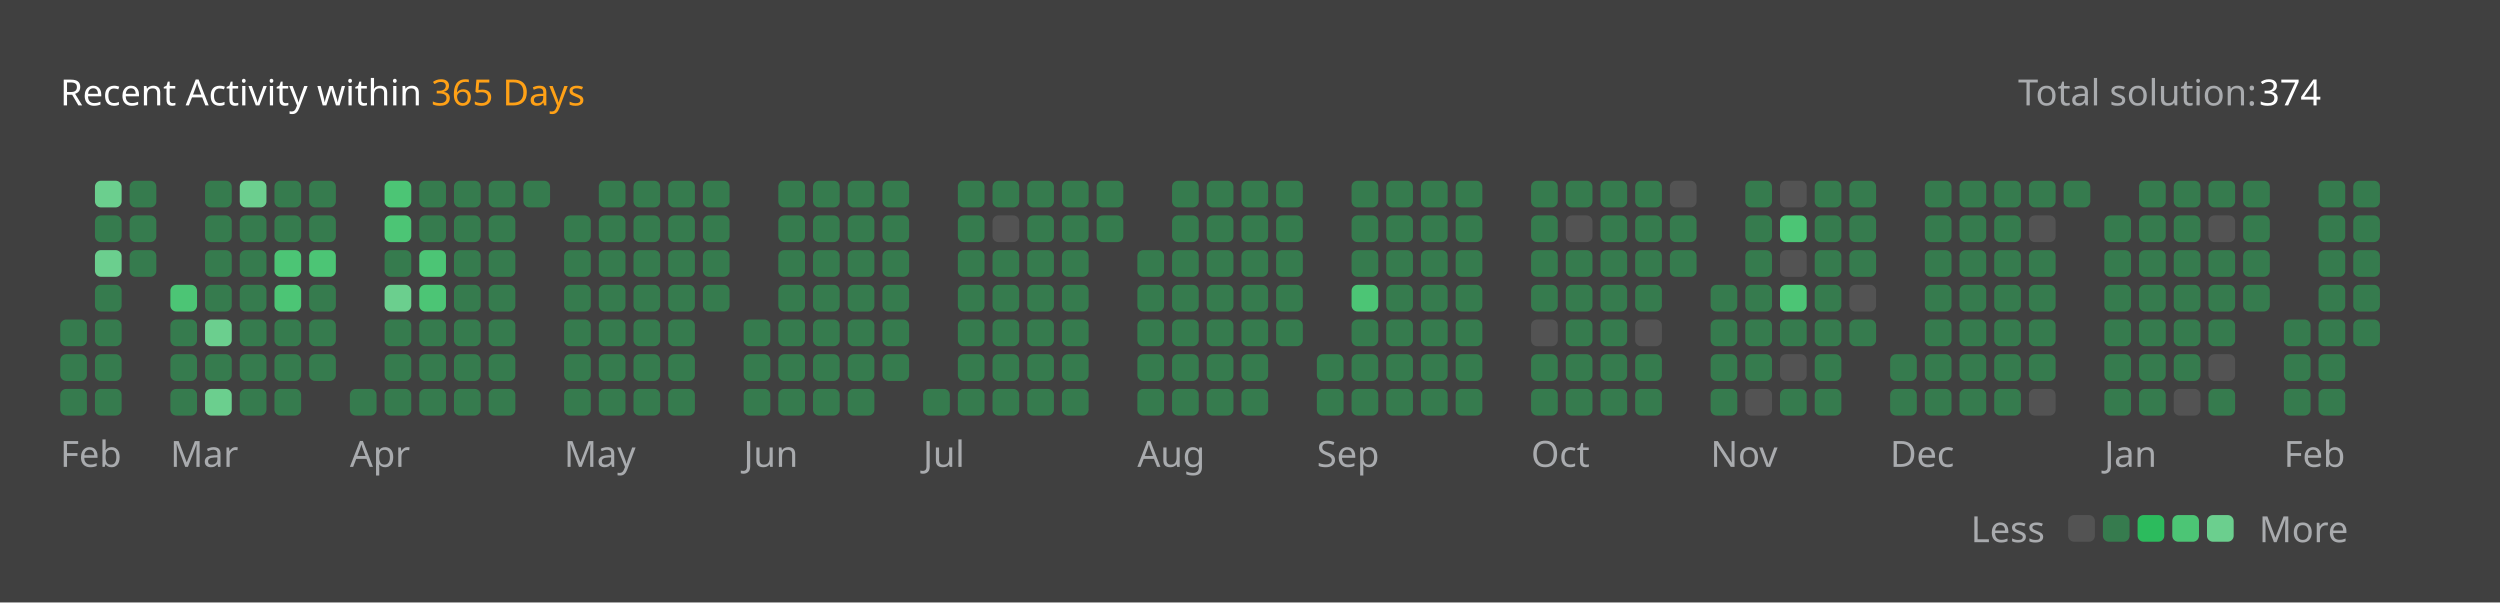
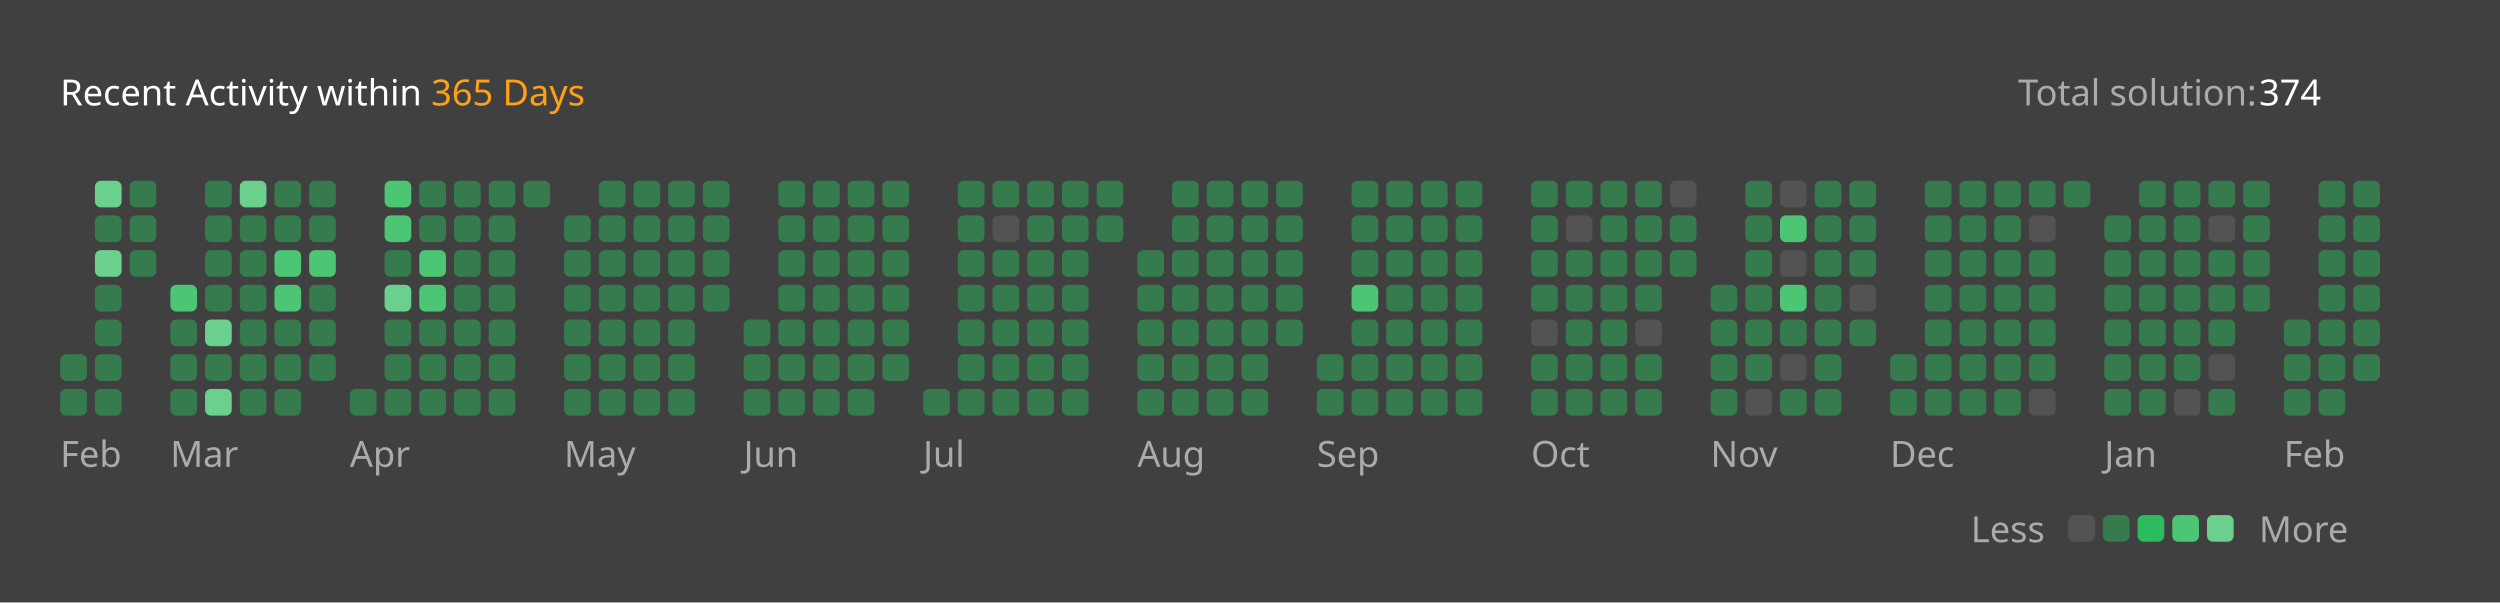
<svg xmlns="http://www.w3.org/2000/svg" version="1.1" height="200" width="830" viewBox="0 0 830 200">
  <style>*{font-family: "Segoe UI", Tahoma, Geneva, Verdana, sans-serif;}</style>
  <style>.title{font-weight: 500;font-size: 1rem;}</style>
  <style>.rotate-90{transform: rotate(-90deg);transform-origin: center;transform-box: fill-box;}</style>
  <style>.state{font-size: .75rem;}</style>
  <style>.light{color: #ffffff;fill: #ffffff;}</style>
  <style>.light-gray{color: #eff2f699;fill: #eff2f699;}</style>
  <style>.dark-gray{color: #ebebf54d;fill: #ebebf54d;}</style>
  <style>.gray{color: #747474;fill: #747474;}</style>
  <style>.orange{color: #ffa116;fill: #ffa116;}</style>
  <style>.background{color: #404040;fill: #404040;}</style>
  <style>.level-1-block{fill: #ffffff1a;}</style>
  <style>.level-2-block{fill: #2cb55d80;}</style>
  <style>.level-3-block{fill: #2cbb5dff;}</style>
  <style>.level-4-block{fill: #4cc575ff;}</style>
  <style>.level-5-block{fill: #6bcf8eff;}</style>
  <rect fill="#404040" x="0" y="0" width="830" height="200" rx="0.5rem" />
  <g text-anchor="start" text-decoration="1" class="title">
    <text x="20" y="35">
      <tspan class="light">Recent Activity within</tspan>
      <tspan class="orange">365 Days</tspan>
    </text>
  </g>
  <g class="state">
    <text x="670" y="35" class="light-gray"> Total solution: </text>
    <text x="750" y="35" class="light"> 374 </text>
    <text x="678.88" y="180" class="light-gray" text-anchor="end">Less</text>
    <rect x="686.64" y="171" width="8.86" height="8.86" rx="2" ry="2" class="level-1-block" />
    <rect x="698.16" y="171" width="8.86" height="8.86" rx="2" ry="2" class="level-2-block" />
    <rect x="709.68" y="171" width="8.86" height="8.86" rx="2" ry="2" class="level-3-block" />
    <rect x="721.2" y="171" width="8.86" height="8.86" rx="2" ry="2" class="level-4-block" />
    <rect x="732.72" y="171" width="8.86" height="8.86" rx="2" ry="2" class="level-5-block" />
    <text x="750" y="180" class="light-gray">More</text>
  </g>
  <g x="20" y="60">
    <g x="20" y="60">
      <g x="20.0" y="60">
-         <rect x="20.0" y="106.08" width="8.86" height="8.86" rx="2" ry="2" class="level-2-block" />
        <rect x="20.0" y="117.6" width="8.86" height="8.86" rx="2" ry="2" class="level-2-block" />
        <rect x="20.0" y="129.12" width="8.86" height="8.86" rx="2" ry="2" class="level-2-block" />
      </g>
      <g x="31.52" y="60">
        <rect x="31.52" y="60.0" width="8.86" height="8.86" rx="2" ry="2" class="level-5-block" />
        <rect x="31.52" y="71.52" width="8.86" height="8.86" rx="2" ry="2" class="level-2-block" />
        <rect x="31.52" y="83.04" width="8.86" height="8.86" rx="2" ry="2" class="level-5-block" />
        <rect x="31.52" y="94.56" width="8.86" height="8.86" rx="2" ry="2" class="level-2-block" />
        <rect x="31.52" y="106.08" width="8.86" height="8.86" rx="2" ry="2" class="level-2-block" />
        <rect x="31.52" y="117.6" width="8.86" height="8.86" rx="2" ry="2" class="level-2-block" />
        <rect x="31.52" y="129.12" width="8.86" height="8.86" rx="2" ry="2" class="level-2-block" />
      </g>
      <g x="43.04" y="60">
        <rect x="43.04" y="60.0" width="8.86" height="8.86" rx="2" ry="2" class="level-2-block" />
        <rect x="43.04" y="71.52" width="8.86" height="8.86" rx="2" ry="2" class="level-2-block" />
        <rect x="43.04" y="83.04" width="8.86" height="8.86" rx="2" ry="2" class="level-2-block" />
      </g>
      <text x="20.0" y="155" class="light-gray state">Feb</text>
    </g>
  </g>
  <g x="56.56" y="60">
    <g x="56.56" y="60">
      <g x="56.56" y="60">
        <rect x="56.56" y="94.56" width="8.86" height="8.86" rx="2" ry="2" class="level-4-block" />
        <rect x="56.56" y="106.08" width="8.86" height="8.86" rx="2" ry="2" class="level-2-block" />
        <rect x="56.56" y="117.6" width="8.86" height="8.86" rx="2" ry="2" class="level-2-block" />
        <rect x="56.56" y="129.12" width="8.86" height="8.86" rx="2" ry="2" class="level-2-block" />
      </g>
      <g x="68.08" y="60">
        <rect x="68.08" y="60.0" width="8.86" height="8.86" rx="2" ry="2" class="level-2-block" />
        <rect x="68.08" y="71.52" width="8.86" height="8.86" rx="2" ry="2" class="level-2-block" />
        <rect x="68.08" y="83.04" width="8.86" height="8.86" rx="2" ry="2" class="level-2-block" />
        <rect x="68.08" y="94.56" width="8.86" height="8.86" rx="2" ry="2" class="level-2-block" />
        <rect x="68.08" y="106.08" width="8.86" height="8.86" rx="2" ry="2" class="level-5-block" />
        <rect x="68.08" y="117.6" width="8.86" height="8.86" rx="2" ry="2" class="level-2-block" />
        <rect x="68.08" y="129.12" width="8.86" height="8.86" rx="2" ry="2" class="level-5-block" />
      </g>
      <g x="79.6" y="60">
        <rect x="79.6" y="60.0" width="8.86" height="8.86" rx="2" ry="2" class="level-5-block" />
        <rect x="79.6" y="71.52" width="8.86" height="8.86" rx="2" ry="2" class="level-2-block" />
        <rect x="79.6" y="83.04" width="8.86" height="8.86" rx="2" ry="2" class="level-2-block" />
        <rect x="79.6" y="94.56" width="8.86" height="8.86" rx="2" ry="2" class="level-2-block" />
        <rect x="79.6" y="106.08" width="8.86" height="8.86" rx="2" ry="2" class="level-2-block" />
        <rect x="79.6" y="117.6" width="8.86" height="8.86" rx="2" ry="2" class="level-2-block" />
        <rect x="79.6" y="129.12" width="8.86" height="8.86" rx="2" ry="2" class="level-2-block" />
      </g>
      <g x="91.12" y="60">
        <rect x="91.12" y="60.0" width="8.86" height="8.86" rx="2" ry="2" class="level-2-block" />
        <rect x="91.12" y="71.52" width="8.86" height="8.86" rx="2" ry="2" class="level-2-block" />
        <rect x="91.12" y="83.04" width="8.86" height="8.86" rx="2" ry="2" class="level-4-block" />
        <rect x="91.12" y="94.56" width="8.86" height="8.86" rx="2" ry="2" class="level-4-block" />
        <rect x="91.12" y="106.08" width="8.86" height="8.86" rx="2" ry="2" class="level-2-block" />
        <rect x="91.12" y="117.6" width="8.86" height="8.86" rx="2" ry="2" class="level-2-block" />
        <rect x="91.12" y="129.12" width="8.86" height="8.86" rx="2" ry="2" class="level-2-block" />
      </g>
      <g x="102.64" y="60">
        <rect x="102.64" y="60.0" width="8.86" height="8.86" rx="2" ry="2" class="level-2-block" />
        <rect x="102.64" y="71.52" width="8.86" height="8.86" rx="2" ry="2" class="level-2-block" />
        <rect x="102.64" y="83.04" width="8.86" height="8.86" rx="2" ry="2" class="level-4-block" />
        <rect x="102.64" y="94.56" width="8.86" height="8.86" rx="2" ry="2" class="level-2-block" />
        <rect x="102.64" y="106.08" width="8.86" height="8.86" rx="2" ry="2" class="level-2-block" />
        <rect x="102.64" y="117.6" width="8.86" height="8.86" rx="2" ry="2" class="level-2-block" />
      </g>
      <text x="56.56" y="155" class="light-gray state">Mar</text>
    </g>
  </g>
  <g x="116.16" y="60">
    <g x="116.16" y="60">
      <g x="116.16" y="60">
        <rect x="116.16" y="129.12" width="8.86" height="8.86" rx="2" ry="2" class="level-2-block" />
      </g>
      <g x="127.68" y="60">
        <rect x="127.68" y="60.0" width="8.86" height="8.86" rx="2" ry="2" class="level-4-block" />
        <rect x="127.68" y="71.52" width="8.86" height="8.86" rx="2" ry="2" class="level-4-block" />
        <rect x="127.68" y="83.04" width="8.86" height="8.86" rx="2" ry="2" class="level-2-block" />
        <rect x="127.68" y="94.56" width="8.86" height="8.86" rx="2" ry="2" class="level-5-block" />
        <rect x="127.68" y="106.08" width="8.86" height="8.86" rx="2" ry="2" class="level-2-block" />
        <rect x="127.68" y="117.6" width="8.86" height="8.86" rx="2" ry="2" class="level-2-block" />
        <rect x="127.68" y="129.12" width="8.86" height="8.86" rx="2" ry="2" class="level-2-block" />
      </g>
      <g x="139.2" y="60">
        <rect x="139.2" y="60.0" width="8.86" height="8.86" rx="2" ry="2" class="level-2-block" />
        <rect x="139.2" y="71.52" width="8.86" height="8.86" rx="2" ry="2" class="level-2-block" />
        <rect x="139.2" y="83.04" width="8.86" height="8.86" rx="2" ry="2" class="level-4-block" />
        <rect x="139.2" y="94.56" width="8.86" height="8.86" rx="2" ry="2" class="level-4-block" />
        <rect x="139.2" y="106.08" width="8.86" height="8.86" rx="2" ry="2" class="level-2-block" />
        <rect x="139.2" y="117.6" width="8.86" height="8.86" rx="2" ry="2" class="level-2-block" />
        <rect x="139.2" y="129.12" width="8.86" height="8.86" rx="2" ry="2" class="level-2-block" />
      </g>
      <g x="150.72" y="60">
        <rect x="150.72" y="60.0" width="8.86" height="8.86" rx="2" ry="2" class="level-2-block" />
        <rect x="150.72" y="71.52" width="8.86" height="8.86" rx="2" ry="2" class="level-2-block" />
        <rect x="150.72" y="83.04" width="8.86" height="8.86" rx="2" ry="2" class="level-2-block" />
        <rect x="150.72" y="94.56" width="8.86" height="8.86" rx="2" ry="2" class="level-2-block" />
        <rect x="150.72" y="106.08" width="8.86" height="8.86" rx="2" ry="2" class="level-2-block" />
        <rect x="150.72" y="117.6" width="8.86" height="8.86" rx="2" ry="2" class="level-2-block" />
        <rect x="150.72" y="129.12" width="8.86" height="8.86" rx="2" ry="2" class="level-2-block" />
      </g>
      <g x="162.24" y="60">
        <rect x="162.24" y="60.0" width="8.86" height="8.86" rx="2" ry="2" class="level-2-block" />
        <rect x="162.24" y="71.52" width="8.86" height="8.86" rx="2" ry="2" class="level-2-block" />
        <rect x="162.24" y="83.04" width="8.86" height="8.86" rx="2" ry="2" class="level-2-block" />
        <rect x="162.24" y="94.56" width="8.86" height="8.86" rx="2" ry="2" class="level-2-block" />
        <rect x="162.24" y="106.08" width="8.86" height="8.86" rx="2" ry="2" class="level-2-block" />
        <rect x="162.24" y="117.6" width="8.86" height="8.86" rx="2" ry="2" class="level-2-block" />
        <rect x="162.24" y="129.12" width="8.86" height="8.86" rx="2" ry="2" class="level-2-block" />
      </g>
      <g x="173.76" y="60">
        <rect x="173.76" y="60.0" width="8.86" height="8.86" rx="2" ry="2" class="level-2-block" />
      </g>
      <text x="116.16" y="155" class="light-gray state">Apr</text>
    </g>
  </g>
  <g x="187.28" y="60">
    <g x="187.28" y="60">
      <g x="187.28" y="60">
        <rect x="187.28" y="71.52" width="8.86" height="8.86" rx="2" ry="2" class="level-2-block" />
        <rect x="187.28" y="83.04" width="8.86" height="8.86" rx="2" ry="2" class="level-2-block" />
        <rect x="187.28" y="94.56" width="8.86" height="8.86" rx="2" ry="2" class="level-2-block" />
        <rect x="187.28" y="106.08" width="8.86" height="8.86" rx="2" ry="2" class="level-2-block" />
        <rect x="187.28" y="117.6" width="8.86" height="8.86" rx="2" ry="2" class="level-2-block" />
        <rect x="187.28" y="129.12" width="8.86" height="8.86" rx="2" ry="2" class="level-2-block" />
      </g>
      <g x="198.8" y="60">
        <rect x="198.8" y="60.0" width="8.86" height="8.86" rx="2" ry="2" class="level-2-block" />
        <rect x="198.8" y="71.52" width="8.86" height="8.86" rx="2" ry="2" class="level-2-block" />
        <rect x="198.8" y="83.04" width="8.86" height="8.86" rx="2" ry="2" class="level-2-block" />
        <rect x="198.8" y="94.56" width="8.86" height="8.86" rx="2" ry="2" class="level-2-block" />
        <rect x="198.8" y="106.08" width="8.86" height="8.86" rx="2" ry="2" class="level-2-block" />
        <rect x="198.8" y="117.6" width="8.86" height="8.86" rx="2" ry="2" class="level-2-block" />
        <rect x="198.8" y="129.12" width="8.86" height="8.86" rx="2" ry="2" class="level-2-block" />
      </g>
      <g x="210.32" y="60">
        <rect x="210.32" y="60.0" width="8.86" height="8.86" rx="2" ry="2" class="level-2-block" />
        <rect x="210.32" y="71.52" width="8.86" height="8.86" rx="2" ry="2" class="level-2-block" />
        <rect x="210.32" y="83.04" width="8.86" height="8.86" rx="2" ry="2" class="level-2-block" />
        <rect x="210.32" y="94.56" width="8.86" height="8.86" rx="2" ry="2" class="level-2-block" />
        <rect x="210.32" y="106.08" width="8.86" height="8.86" rx="2" ry="2" class="level-2-block" />
        <rect x="210.32" y="117.6" width="8.86" height="8.86" rx="2" ry="2" class="level-2-block" />
        <rect x="210.32" y="129.12" width="8.86" height="8.86" rx="2" ry="2" class="level-2-block" />
      </g>
      <g x="221.84" y="60">
        <rect x="221.84" y="60.0" width="8.86" height="8.86" rx="2" ry="2" class="level-2-block" />
        <rect x="221.84" y="71.52" width="8.86" height="8.86" rx="2" ry="2" class="level-2-block" />
        <rect x="221.84" y="83.04" width="8.86" height="8.86" rx="2" ry="2" class="level-2-block" />
        <rect x="221.84" y="94.56" width="8.86" height="8.86" rx="2" ry="2" class="level-2-block" />
        <rect x="221.84" y="106.08" width="8.86" height="8.86" rx="2" ry="2" class="level-2-block" />
        <rect x="221.84" y="117.6" width="8.86" height="8.86" rx="2" ry="2" class="level-2-block" />
        <rect x="221.84" y="129.12" width="8.86" height="8.86" rx="2" ry="2" class="level-2-block" />
      </g>
      <g x="233.36" y="60">
        <rect x="233.36" y="60.0" width="8.86" height="8.86" rx="2" ry="2" class="level-2-block" />
        <rect x="233.36" y="71.52" width="8.86" height="8.86" rx="2" ry="2" class="level-2-block" />
        <rect x="233.36" y="83.04" width="8.86" height="8.86" rx="2" ry="2" class="level-2-block" />
        <rect x="233.36" y="94.56" width="8.86" height="8.86" rx="2" ry="2" class="level-2-block" />
      </g>
      <text x="187.28" y="155" class="light-gray state">May</text>
    </g>
  </g>
  <g x="246.88" y="60">
    <g x="246.88" y="60">
      <g x="246.88" y="60">
        <rect x="246.88" y="106.08" width="8.86" height="8.86" rx="2" ry="2" class="level-2-block" />
        <rect x="246.88" y="117.6" width="8.86" height="8.86" rx="2" ry="2" class="level-2-block" />
        <rect x="246.88" y="129.12" width="8.86" height="8.86" rx="2" ry="2" class="level-2-block" />
      </g>
      <g x="258.4" y="60">
        <rect x="258.4" y="60.0" width="8.86" height="8.86" rx="2" ry="2" class="level-2-block" />
        <rect x="258.4" y="71.52" width="8.86" height="8.86" rx="2" ry="2" class="level-2-block" />
        <rect x="258.4" y="83.04" width="8.86" height="8.86" rx="2" ry="2" class="level-2-block" />
        <rect x="258.4" y="94.56" width="8.86" height="8.86" rx="2" ry="2" class="level-2-block" />
        <rect x="258.4" y="106.08" width="8.86" height="8.86" rx="2" ry="2" class="level-2-block" />
        <rect x="258.4" y="117.6" width="8.86" height="8.86" rx="2" ry="2" class="level-2-block" />
        <rect x="258.4" y="129.12" width="8.86" height="8.86" rx="2" ry="2" class="level-2-block" />
      </g>
      <g x="269.92" y="60">
        <rect x="269.92" y="60.0" width="8.86" height="8.86" rx="2" ry="2" class="level-2-block" />
        <rect x="269.92" y="71.52" width="8.86" height="8.86" rx="2" ry="2" class="level-2-block" />
        <rect x="269.92" y="83.04" width="8.86" height="8.86" rx="2" ry="2" class="level-2-block" />
        <rect x="269.92" y="94.56" width="8.86" height="8.86" rx="2" ry="2" class="level-2-block" />
        <rect x="269.92" y="106.08" width="8.86" height="8.86" rx="2" ry="2" class="level-2-block" />
        <rect x="269.92" y="117.6" width="8.86" height="8.86" rx="2" ry="2" class="level-2-block" />
        <rect x="269.92" y="129.12" width="8.86" height="8.86" rx="2" ry="2" class="level-2-block" />
      </g>
      <g x="281.44" y="60">
        <rect x="281.44" y="60.0" width="8.86" height="8.86" rx="2" ry="2" class="level-2-block" />
        <rect x="281.44" y="71.52" width="8.86" height="8.86" rx="2" ry="2" class="level-2-block" />
        <rect x="281.44" y="83.04" width="8.86" height="8.86" rx="2" ry="2" class="level-2-block" />
        <rect x="281.44" y="94.56" width="8.86" height="8.86" rx="2" ry="2" class="level-2-block" />
        <rect x="281.44" y="106.08" width="8.86" height="8.86" rx="2" ry="2" class="level-2-block" />
        <rect x="281.44" y="117.6" width="8.86" height="8.86" rx="2" ry="2" class="level-2-block" />
        <rect x="281.44" y="129.12" width="8.86" height="8.86" rx="2" ry="2" class="level-2-block" />
      </g>
      <g x="292.96" y="60">
        <rect x="292.96" y="60.0" width="8.86" height="8.86" rx="2" ry="2" class="level-2-block" />
        <rect x="292.96" y="71.52" width="8.86" height="8.86" rx="2" ry="2" class="level-2-block" />
        <rect x="292.96" y="83.04" width="8.86" height="8.86" rx="2" ry="2" class="level-2-block" />
        <rect x="292.96" y="94.56" width="8.86" height="8.86" rx="2" ry="2" class="level-2-block" />
        <rect x="292.96" y="106.08" width="8.86" height="8.86" rx="2" ry="2" class="level-2-block" />
        <rect x="292.96" y="117.6" width="8.86" height="8.86" rx="2" ry="2" class="level-2-block" />
      </g>
      <text x="246.88" y="155" class="light-gray state">Jun</text>
    </g>
  </g>
  <g x="306.48" y="60">
    <g x="306.48" y="60">
      <g x="306.48" y="60">
        <rect x="306.48" y="129.12" width="8.86" height="8.86" rx="2" ry="2" class="level-2-block" />
      </g>
      <g x="318.0" y="60">
        <rect x="318.0" y="60.0" width="8.86" height="8.86" rx="2" ry="2" class="level-2-block" />
        <rect x="318.0" y="71.52" width="8.86" height="8.86" rx="2" ry="2" class="level-2-block" />
        <rect x="318.0" y="83.04" width="8.86" height="8.86" rx="2" ry="2" class="level-2-block" />
        <rect x="318.0" y="94.56" width="8.86" height="8.86" rx="2" ry="2" class="level-2-block" />
        <rect x="318.0" y="106.08" width="8.86" height="8.86" rx="2" ry="2" class="level-2-block" />
        <rect x="318.0" y="117.6" width="8.86" height="8.86" rx="2" ry="2" class="level-2-block" />
        <rect x="318.0" y="129.12" width="8.86" height="8.86" rx="2" ry="2" class="level-2-block" />
      </g>
      <g x="329.52" y="60">
        <rect x="329.52" y="60.0" width="8.86" height="8.86" rx="2" ry="2" class="level-2-block" />
        <rect x="329.52" y="71.52" width="8.86" height="8.86" rx="2" ry="2" class="level-1-block" />
        <rect x="329.52" y="83.04" width="8.86" height="8.86" rx="2" ry="2" class="level-2-block" />
        <rect x="329.52" y="94.56" width="8.86" height="8.86" rx="2" ry="2" class="level-2-block" />
        <rect x="329.52" y="106.08" width="8.86" height="8.86" rx="2" ry="2" class="level-2-block" />
        <rect x="329.52" y="117.6" width="8.86" height="8.86" rx="2" ry="2" class="level-2-block" />
        <rect x="329.52" y="129.12" width="8.86" height="8.86" rx="2" ry="2" class="level-2-block" />
      </g>
      <g x="341.04" y="60">
        <rect x="341.04" y="60.0" width="8.86" height="8.86" rx="2" ry="2" class="level-2-block" />
        <rect x="341.04" y="71.52" width="8.86" height="8.86" rx="2" ry="2" class="level-2-block" />
        <rect x="341.04" y="83.04" width="8.86" height="8.86" rx="2" ry="2" class="level-2-block" />
        <rect x="341.04" y="94.56" width="8.86" height="8.86" rx="2" ry="2" class="level-2-block" />
        <rect x="341.04" y="106.08" width="8.86" height="8.86" rx="2" ry="2" class="level-2-block" />
        <rect x="341.04" y="117.6" width="8.86" height="8.86" rx="2" ry="2" class="level-2-block" />
        <rect x="341.04" y="129.12" width="8.86" height="8.86" rx="2" ry="2" class="level-2-block" />
      </g>
      <g x="352.56" y="60">
        <rect x="352.56" y="60.0" width="8.86" height="8.86" rx="2" ry="2" class="level-2-block" />
        <rect x="352.56" y="71.52" width="8.86" height="8.86" rx="2" ry="2" class="level-2-block" />
        <rect x="352.56" y="83.04" width="8.86" height="8.86" rx="2" ry="2" class="level-2-block" />
        <rect x="352.56" y="94.56" width="8.86" height="8.86" rx="2" ry="2" class="level-2-block" />
        <rect x="352.56" y="106.08" width="8.86" height="8.86" rx="2" ry="2" class="level-2-block" />
        <rect x="352.56" y="117.6" width="8.86" height="8.86" rx="2" ry="2" class="level-2-block" />
        <rect x="352.56" y="129.12" width="8.86" height="8.86" rx="2" ry="2" class="level-2-block" />
      </g>
      <g x="364.08" y="60">
        <rect x="364.08" y="60.0" width="8.86" height="8.86" rx="2" ry="2" class="level-2-block" />
        <rect x="364.08" y="71.52" width="8.86" height="8.86" rx="2" ry="2" class="level-2-block" />
      </g>
      <text x="306.48" y="155" class="light-gray state">Jul</text>
    </g>
  </g>
  <g x="377.6" y="60">
    <g x="377.6" y="60">
      <g x="377.6" y="60">
        <rect x="377.6" y="83.04" width="8.86" height="8.86" rx="2" ry="2" class="level-2-block" />
        <rect x="377.6" y="94.56" width="8.86" height="8.86" rx="2" ry="2" class="level-2-block" />
        <rect x="377.6" y="106.08" width="8.86" height="8.86" rx="2" ry="2" class="level-2-block" />
        <rect x="377.6" y="117.6" width="8.86" height="8.86" rx="2" ry="2" class="level-2-block" />
        <rect x="377.6" y="129.12" width="8.86" height="8.86" rx="2" ry="2" class="level-2-block" />
      </g>
      <g x="389.12" y="60">
        <rect x="389.12" y="60.0" width="8.86" height="8.86" rx="2" ry="2" class="level-2-block" />
        <rect x="389.12" y="71.52" width="8.86" height="8.86" rx="2" ry="2" class="level-2-block" />
        <rect x="389.12" y="83.04" width="8.86" height="8.86" rx="2" ry="2" class="level-2-block" />
        <rect x="389.12" y="94.56" width="8.86" height="8.86" rx="2" ry="2" class="level-2-block" />
        <rect x="389.12" y="106.08" width="8.86" height="8.86" rx="2" ry="2" class="level-2-block" />
        <rect x="389.12" y="117.6" width="8.86" height="8.86" rx="2" ry="2" class="level-2-block" />
        <rect x="389.12" y="129.12" width="8.86" height="8.86" rx="2" ry="2" class="level-2-block" />
      </g>
      <g x="400.64" y="60">
        <rect x="400.64" y="60.0" width="8.86" height="8.86" rx="2" ry="2" class="level-2-block" />
        <rect x="400.64" y="71.52" width="8.86" height="8.86" rx="2" ry="2" class="level-2-block" />
        <rect x="400.64" y="83.04" width="8.86" height="8.86" rx="2" ry="2" class="level-2-block" />
        <rect x="400.64" y="94.56" width="8.86" height="8.86" rx="2" ry="2" class="level-2-block" />
        <rect x="400.64" y="106.08" width="8.86" height="8.86" rx="2" ry="2" class="level-2-block" />
        <rect x="400.64" y="117.6" width="8.86" height="8.86" rx="2" ry="2" class="level-2-block" />
        <rect x="400.64" y="129.12" width="8.86" height="8.86" rx="2" ry="2" class="level-2-block" />
      </g>
      <g x="412.16" y="60">
        <rect x="412.16" y="60.0" width="8.86" height="8.86" rx="2" ry="2" class="level-2-block" />
        <rect x="412.16" y="71.52" width="8.86" height="8.86" rx="2" ry="2" class="level-2-block" />
        <rect x="412.16" y="83.04" width="8.86" height="8.86" rx="2" ry="2" class="level-2-block" />
        <rect x="412.16" y="94.56" width="8.86" height="8.86" rx="2" ry="2" class="level-2-block" />
        <rect x="412.16" y="106.08" width="8.86" height="8.86" rx="2" ry="2" class="level-2-block" />
        <rect x="412.16" y="117.6" width="8.86" height="8.86" rx="2" ry="2" class="level-2-block" />
        <rect x="412.16" y="129.12" width="8.86" height="8.86" rx="2" ry="2" class="level-2-block" />
      </g>
      <g x="423.68" y="60">
        <rect x="423.68" y="60.0" width="8.86" height="8.86" rx="2" ry="2" class="level-2-block" />
        <rect x="423.68" y="71.52" width="8.86" height="8.86" rx="2" ry="2" class="level-2-block" />
        <rect x="423.68" y="83.04" width="8.86" height="8.86" rx="2" ry="2" class="level-2-block" />
        <rect x="423.68" y="94.56" width="8.86" height="8.86" rx="2" ry="2" class="level-2-block" />
        <rect x="423.68" y="106.08" width="8.86" height="8.86" rx="2" ry="2" class="level-2-block" />
      </g>
      <text x="377.6" y="155" class="light-gray state">Aug</text>
    </g>
  </g>
  <g x="437.2" y="60">
    <g x="437.2" y="60">
      <g x="437.2" y="60">
        <rect x="437.2" y="117.6" width="8.86" height="8.86" rx="2" ry="2" class="level-2-block" />
        <rect x="437.2" y="129.12" width="8.86" height="8.86" rx="2" ry="2" class="level-2-block" />
      </g>
      <g x="448.72" y="60">
        <rect x="448.72" y="60.0" width="8.86" height="8.86" rx="2" ry="2" class="level-2-block" />
        <rect x="448.72" y="71.52" width="8.86" height="8.86" rx="2" ry="2" class="level-2-block" />
        <rect x="448.72" y="83.04" width="8.86" height="8.86" rx="2" ry="2" class="level-2-block" />
        <rect x="448.72" y="94.56" width="8.86" height="8.86" rx="2" ry="2" class="level-4-block" />
        <rect x="448.72" y="106.08" width="8.86" height="8.86" rx="2" ry="2" class="level-2-block" />
        <rect x="448.72" y="117.6" width="8.86" height="8.86" rx="2" ry="2" class="level-2-block" />
        <rect x="448.72" y="129.12" width="8.86" height="8.86" rx="2" ry="2" class="level-2-block" />
      </g>
      <g x="460.24" y="60">
        <rect x="460.24" y="60.0" width="8.86" height="8.86" rx="2" ry="2" class="level-2-block" />
        <rect x="460.24" y="71.52" width="8.86" height="8.86" rx="2" ry="2" class="level-2-block" />
        <rect x="460.24" y="83.04" width="8.86" height="8.86" rx="2" ry="2" class="level-2-block" />
        <rect x="460.24" y="94.56" width="8.86" height="8.86" rx="2" ry="2" class="level-2-block" />
        <rect x="460.24" y="106.08" width="8.86" height="8.86" rx="2" ry="2" class="level-2-block" />
        <rect x="460.24" y="117.6" width="8.86" height="8.86" rx="2" ry="2" class="level-2-block" />
        <rect x="460.24" y="129.12" width="8.86" height="8.86" rx="2" ry="2" class="level-2-block" />
      </g>
      <g x="471.76" y="60">
        <rect x="471.76" y="60.0" width="8.86" height="8.86" rx="2" ry="2" class="level-2-block" />
        <rect x="471.76" y="71.52" width="8.86" height="8.86" rx="2" ry="2" class="level-2-block" />
        <rect x="471.76" y="83.04" width="8.86" height="8.86" rx="2" ry="2" class="level-2-block" />
        <rect x="471.76" y="94.56" width="8.86" height="8.86" rx="2" ry="2" class="level-2-block" />
        <rect x="471.76" y="106.08" width="8.86" height="8.86" rx="2" ry="2" class="level-2-block" />
        <rect x="471.76" y="117.6" width="8.86" height="8.86" rx="2" ry="2" class="level-2-block" />
        <rect x="471.76" y="129.12" width="8.86" height="8.86" rx="2" ry="2" class="level-2-block" />
      </g>
      <g x="483.28" y="60">
        <rect x="483.28" y="60.0" width="8.86" height="8.86" rx="2" ry="2" class="level-2-block" />
        <rect x="483.28" y="71.52" width="8.86" height="8.86" rx="2" ry="2" class="level-2-block" />
        <rect x="483.28" y="83.04" width="8.86" height="8.86" rx="2" ry="2" class="level-2-block" />
        <rect x="483.28" y="94.56" width="8.86" height="8.86" rx="2" ry="2" class="level-2-block" />
        <rect x="483.28" y="106.08" width="8.86" height="8.86" rx="2" ry="2" class="level-2-block" />
        <rect x="483.28" y="117.6" width="8.86" height="8.86" rx="2" ry="2" class="level-2-block" />
        <rect x="483.28" y="129.12" width="8.86" height="8.86" rx="2" ry="2" class="level-2-block" />
      </g>
      <text x="437.2" y="155" class="light-gray state">Sep</text>
    </g>
  </g>
  <g x="508.32" y="60">
    <g x="508.32" y="60">
      <g x="508.32" y="60">
        <rect x="508.32" y="60.0" width="8.86" height="8.86" rx="2" ry="2" class="level-2-block" />
        <rect x="508.32" y="71.52" width="8.86" height="8.86" rx="2" ry="2" class="level-2-block" />
        <rect x="508.32" y="83.04" width="8.86" height="8.86" rx="2" ry="2" class="level-2-block" />
        <rect x="508.32" y="94.56" width="8.86" height="8.86" rx="2" ry="2" class="level-2-block" />
        <rect x="508.32" y="106.08" width="8.86" height="8.86" rx="2" ry="2" class="level-1-block" />
        <rect x="508.32" y="117.6" width="8.86" height="8.86" rx="2" ry="2" class="level-2-block" />
        <rect x="508.32" y="129.12" width="8.86" height="8.86" rx="2" ry="2" class="level-2-block" />
      </g>
      <g x="519.84" y="60">
        <rect x="519.84" y="60.0" width="8.86" height="8.86" rx="2" ry="2" class="level-2-block" />
        <rect x="519.84" y="71.52" width="8.86" height="8.86" rx="2" ry="2" class="level-1-block" />
        <rect x="519.84" y="83.04" width="8.86" height="8.86" rx="2" ry="2" class="level-2-block" />
        <rect x="519.84" y="94.56" width="8.86" height="8.86" rx="2" ry="2" class="level-2-block" />
        <rect x="519.84" y="106.08" width="8.86" height="8.86" rx="2" ry="2" class="level-2-block" />
        <rect x="519.84" y="117.6" width="8.86" height="8.86" rx="2" ry="2" class="level-2-block" />
        <rect x="519.84" y="129.12" width="8.86" height="8.86" rx="2" ry="2" class="level-2-block" />
      </g>
      <g x="531.36" y="60">
        <rect x="531.36" y="60.0" width="8.86" height="8.86" rx="2" ry="2" class="level-2-block" />
        <rect x="531.36" y="71.52" width="8.86" height="8.86" rx="2" ry="2" class="level-2-block" />
        <rect x="531.36" y="83.04" width="8.86" height="8.86" rx="2" ry="2" class="level-2-block" />
        <rect x="531.36" y="94.56" width="8.86" height="8.86" rx="2" ry="2" class="level-2-block" />
        <rect x="531.36" y="106.08" width="8.86" height="8.86" rx="2" ry="2" class="level-2-block" />
        <rect x="531.36" y="117.6" width="8.86" height="8.86" rx="2" ry="2" class="level-2-block" />
        <rect x="531.36" y="129.12" width="8.86" height="8.86" rx="2" ry="2" class="level-2-block" />
      </g>
      <g x="542.88" y="60">
        <rect x="542.88" y="60.0" width="8.86" height="8.86" rx="2" ry="2" class="level-2-block" />
        <rect x="542.88" y="71.52" width="8.86" height="8.86" rx="2" ry="2" class="level-2-block" />
        <rect x="542.88" y="83.04" width="8.86" height="8.86" rx="2" ry="2" class="level-2-block" />
        <rect x="542.88" y="94.56" width="8.86" height="8.86" rx="2" ry="2" class="level-2-block" />
        <rect x="542.88" y="106.08" width="8.86" height="8.86" rx="2" ry="2" class="level-1-block" />
        <rect x="542.88" y="117.6" width="8.86" height="8.86" rx="2" ry="2" class="level-2-block" />
        <rect x="542.88" y="129.12" width="8.86" height="8.86" rx="2" ry="2" class="level-2-block" />
      </g>
      <g x="554.4" y="60">
        <rect x="554.4" y="60.0" width="8.86" height="8.86" rx="2" ry="2" class="level-1-block" />
        <rect x="554.4" y="71.52" width="8.86" height="8.86" rx="2" ry="2" class="level-2-block" />
        <rect x="554.4" y="83.04" width="8.86" height="8.86" rx="2" ry="2" class="level-2-block" />
      </g>
      <text x="508.32" y="155" class="light-gray state">Oct</text>
    </g>
  </g>
  <g x="567.92" y="60">
    <g x="567.92" y="60">
      <g x="567.92" y="60">
        <rect x="567.92" y="94.56" width="8.86" height="8.86" rx="2" ry="2" class="level-2-block" />
        <rect x="567.92" y="106.08" width="8.86" height="8.86" rx="2" ry="2" class="level-2-block" />
        <rect x="567.92" y="117.6" width="8.86" height="8.86" rx="2" ry="2" class="level-2-block" />
        <rect x="567.92" y="129.12" width="8.86" height="8.86" rx="2" ry="2" class="level-2-block" />
      </g>
      <g x="579.44" y="60">
        <rect x="579.44" y="60.0" width="8.86" height="8.86" rx="2" ry="2" class="level-2-block" />
        <rect x="579.44" y="71.52" width="8.86" height="8.86" rx="2" ry="2" class="level-2-block" />
        <rect x="579.44" y="83.04" width="8.86" height="8.86" rx="2" ry="2" class="level-2-block" />
        <rect x="579.44" y="94.56" width="8.86" height="8.86" rx="2" ry="2" class="level-2-block" />
        <rect x="579.44" y="106.08" width="8.86" height="8.86" rx="2" ry="2" class="level-2-block" />
        <rect x="579.44" y="117.6" width="8.86" height="8.86" rx="2" ry="2" class="level-2-block" />
        <rect x="579.44" y="129.12" width="8.86" height="8.86" rx="2" ry="2" class="level-1-block" />
      </g>
      <g x="590.96" y="60">
        <rect x="590.96" y="60.0" width="8.86" height="8.86" rx="2" ry="2" class="level-1-block" />
        <rect x="590.96" y="71.52" width="8.86" height="8.86" rx="2" ry="2" class="level-4-block" />
        <rect x="590.96" y="83.04" width="8.86" height="8.86" rx="2" ry="2" class="level-1-block" />
        <rect x="590.96" y="94.56" width="8.86" height="8.86" rx="2" ry="2" class="level-4-block" />
        <rect x="590.96" y="106.08" width="8.86" height="8.86" rx="2" ry="2" class="level-2-block" />
        <rect x="590.96" y="117.6" width="8.86" height="8.86" rx="2" ry="2" class="level-1-block" />
        <rect x="590.96" y="129.12" width="8.86" height="8.86" rx="2" ry="2" class="level-2-block" />
      </g>
      <g x="602.48" y="60">
        <rect x="602.48" y="60.0" width="8.86" height="8.86" rx="2" ry="2" class="level-2-block" />
        <rect x="602.48" y="71.52" width="8.86" height="8.86" rx="2" ry="2" class="level-2-block" />
        <rect x="602.48" y="83.04" width="8.86" height="8.86" rx="2" ry="2" class="level-2-block" />
        <rect x="602.48" y="94.56" width="8.86" height="8.86" rx="2" ry="2" class="level-2-block" />
        <rect x="602.48" y="106.08" width="8.86" height="8.86" rx="2" ry="2" class="level-2-block" />
        <rect x="602.48" y="117.6" width="8.86" height="8.86" rx="2" ry="2" class="level-2-block" />
        <rect x="602.48" y="129.12" width="8.86" height="8.86" rx="2" ry="2" class="level-2-block" />
      </g>
      <g x="614" y="60">
        <rect x="614" y="60.0" width="8.86" height="8.86" rx="2" ry="2" class="level-2-block" />
        <rect x="614" y="71.52" width="8.86" height="8.86" rx="2" ry="2" class="level-2-block" />
        <rect x="614" y="83.04" width="8.86" height="8.86" rx="2" ry="2" class="level-2-block" />
        <rect x="614" y="94.56" width="8.86" height="8.86" rx="2" ry="2" class="level-1-block" />
        <rect x="614" y="106.08" width="8.86" height="8.86" rx="2" ry="2" class="level-2-block" />
      </g>
      <text x="567.92" y="155" class="light-gray state">Nov</text>
    </g>
  </g>
  <g x="627.52" y="60">
    <g x="627.52" y="60">
      <g x="627.52" y="60">
        <rect x="627.52" y="117.6" width="8.86" height="8.86" rx="2" ry="2" class="level-2-block" />
        <rect x="627.52" y="129.12" width="8.86" height="8.86" rx="2" ry="2" class="level-2-block" />
      </g>
      <g x="639.04" y="60">
        <rect x="639.04" y="60.0" width="8.86" height="8.86" rx="2" ry="2" class="level-2-block" />
        <rect x="639.04" y="71.52" width="8.86" height="8.86" rx="2" ry="2" class="level-2-block" />
        <rect x="639.04" y="83.04" width="8.86" height="8.86" rx="2" ry="2" class="level-2-block" />
        <rect x="639.04" y="94.56" width="8.86" height="8.86" rx="2" ry="2" class="level-2-block" />
        <rect x="639.04" y="106.08" width="8.86" height="8.86" rx="2" ry="2" class="level-2-block" />
        <rect x="639.04" y="117.6" width="8.86" height="8.86" rx="2" ry="2" class="level-2-block" />
        <rect x="639.04" y="129.12" width="8.86" height="8.86" rx="2" ry="2" class="level-2-block" />
      </g>
      <g x="650.56" y="60">
        <rect x="650.56" y="60.0" width="8.86" height="8.86" rx="2" ry="2" class="level-2-block" />
        <rect x="650.56" y="71.52" width="8.86" height="8.86" rx="2" ry="2" class="level-2-block" />
        <rect x="650.56" y="83.04" width="8.86" height="8.86" rx="2" ry="2" class="level-2-block" />
        <rect x="650.56" y="94.56" width="8.86" height="8.86" rx="2" ry="2" class="level-2-block" />
        <rect x="650.56" y="106.08" width="8.86" height="8.86" rx="2" ry="2" class="level-2-block" />
        <rect x="650.56" y="117.6" width="8.86" height="8.86" rx="2" ry="2" class="level-2-block" />
        <rect x="650.56" y="129.12" width="8.86" height="8.86" rx="2" ry="2" class="level-2-block" />
      </g>
      <g x="662.08" y="60">
        <rect x="662.08" y="60.0" width="8.86" height="8.86" rx="2" ry="2" class="level-2-block" />
        <rect x="662.08" y="71.52" width="8.86" height="8.86" rx="2" ry="2" class="level-2-block" />
        <rect x="662.08" y="83.04" width="8.86" height="8.86" rx="2" ry="2" class="level-2-block" />
        <rect x="662.08" y="94.56" width="8.86" height="8.86" rx="2" ry="2" class="level-2-block" />
        <rect x="662.08" y="106.08" width="8.86" height="8.86" rx="2" ry="2" class="level-2-block" />
        <rect x="662.08" y="117.6" width="8.86" height="8.86" rx="2" ry="2" class="level-2-block" />
        <rect x="662.08" y="129.12" width="8.86" height="8.86" rx="2" ry="2" class="level-2-block" />
      </g>
      <g x="673.6" y="60">
        <rect x="673.6" y="60.0" width="8.86" height="8.86" rx="2" ry="2" class="level-2-block" />
        <rect x="673.6" y="71.52" width="8.86" height="8.86" rx="2" ry="2" class="level-1-block" />
        <rect x="673.6" y="83.04" width="8.86" height="8.86" rx="2" ry="2" class="level-2-block" />
        <rect x="673.6" y="94.56" width="8.86" height="8.86" rx="2" ry="2" class="level-2-block" />
        <rect x="673.6" y="106.08" width="8.86" height="8.86" rx="2" ry="2" class="level-2-block" />
        <rect x="673.6" y="117.6" width="8.86" height="8.86" rx="2" ry="2" class="level-2-block" />
        <rect x="673.6" y="129.12" width="8.86" height="8.86" rx="2" ry="2" class="level-1-block" />
      </g>
      <g x="685.12" y="60">
        <rect x="685.12" y="60.0" width="8.86" height="8.86" rx="2" ry="2" class="level-2-block" />
      </g>
      <text x="627.52" y="155" class="light-gray state">Dec</text>
    </g>
  </g>
  <g x="698.64" y="60">
    <g x="698.64" y="60">
      <g x="698.64" y="60">
        <rect x="698.64" y="71.52" width="8.86" height="8.86" rx="2" ry="2" class="level-2-block" />
        <rect x="698.64" y="83.04" width="8.86" height="8.86" rx="2" ry="2" class="level-2-block" />
        <rect x="698.64" y="94.56" width="8.86" height="8.86" rx="2" ry="2" class="level-2-block" />
        <rect x="698.64" y="106.08" width="8.86" height="8.86" rx="2" ry="2" class="level-2-block" />
        <rect x="698.64" y="117.6" width="8.86" height="8.86" rx="2" ry="2" class="level-2-block" />
        <rect x="698.64" y="129.12" width="8.86" height="8.86" rx="2" ry="2" class="level-2-block" />
      </g>
      <g x="710.16" y="60">
        <rect x="710.16" y="60.0" width="8.86" height="8.86" rx="2" ry="2" class="level-2-block" />
        <rect x="710.16" y="71.52" width="8.86" height="8.86" rx="2" ry="2" class="level-2-block" />
        <rect x="710.16" y="83.04" width="8.86" height="8.86" rx="2" ry="2" class="level-2-block" />
        <rect x="710.16" y="94.56" width="8.86" height="8.86" rx="2" ry="2" class="level-2-block" />
        <rect x="710.16" y="106.08" width="8.86" height="8.86" rx="2" ry="2" class="level-2-block" />
        <rect x="710.16" y="117.6" width="8.86" height="8.86" rx="2" ry="2" class="level-2-block" />
        <rect x="710.16" y="129.12" width="8.86" height="8.86" rx="2" ry="2" class="level-2-block" />
      </g>
      <g x="721.68" y="60">
        <rect x="721.68" y="60.0" width="8.86" height="8.86" rx="2" ry="2" class="level-2-block" />
        <rect x="721.68" y="71.52" width="8.86" height="8.86" rx="2" ry="2" class="level-2-block" />
        <rect x="721.68" y="83.04" width="8.86" height="8.86" rx="2" ry="2" class="level-2-block" />
        <rect x="721.68" y="94.56" width="8.86" height="8.86" rx="2" ry="2" class="level-2-block" />
        <rect x="721.68" y="106.08" width="8.86" height="8.86" rx="2" ry="2" class="level-2-block" />
        <rect x="721.68" y="117.6" width="8.86" height="8.86" rx="2" ry="2" class="level-2-block" />
        <rect x="721.68" y="129.12" width="8.86" height="8.86" rx="2" ry="2" class="level-1-block" />
      </g>
      <g x="733.2" y="60">
        <rect x="733.2" y="60.0" width="8.86" height="8.86" rx="2" ry="2" class="level-2-block" />
        <rect x="733.2" y="71.52" width="8.86" height="8.86" rx="2" ry="2" class="level-1-block" />
        <rect x="733.2" y="83.04" width="8.86" height="8.86" rx="2" ry="2" class="level-2-block" />
        <rect x="733.2" y="94.56" width="8.86" height="8.86" rx="2" ry="2" class="level-2-block" />
        <rect x="733.2" y="106.08" width="8.86" height="8.86" rx="2" ry="2" class="level-2-block" />
        <rect x="733.2" y="117.6" width="8.86" height="8.86" rx="2" ry="2" class="level-1-block" />
        <rect x="733.2" y="129.12" width="8.86" height="8.86" rx="2" ry="2" class="level-2-block" />
      </g>
      <g x="744.72" y="60">
        <rect x="744.72" y="60.0" width="8.86" height="8.86" rx="2" ry="2" class="level-2-block" />
        <rect x="744.72" y="71.52" width="8.86" height="8.86" rx="2" ry="2" class="level-2-block" />
        <rect x="744.72" y="83.04" width="8.86" height="8.86" rx="2" ry="2" class="level-2-block" />
        <rect x="744.72" y="94.56" width="8.86" height="8.86" rx="2" ry="2" class="level-2-block" />
      </g>
      <text x="698.64" y="155" class="light-gray state">Jan</text>
    </g>
  </g>
  <g x="758.24" y="60">
    <g x="758.24" y="60">
      <g x="758.24" y="60">
        <rect x="758.24" y="106.08" width="8.86" height="8.86" rx="2" ry="2" class="level-2-block" />
        <rect x="758.24" y="117.6" width="8.86" height="8.86" rx="2" ry="2" class="level-2-block" />
        <rect x="758.24" y="129.12" width="8.86" height="8.86" rx="2" ry="2" class="level-2-block" />
      </g>
      <g x="769.76" y="60">
        <rect x="769.76" y="60.0" width="8.86" height="8.86" rx="2" ry="2" class="level-2-block" />
        <rect x="769.76" y="71.52" width="8.86" height="8.86" rx="2" ry="2" class="level-2-block" />
        <rect x="769.76" y="83.04" width="8.86" height="8.86" rx="2" ry="2" class="level-2-block" />
        <rect x="769.76" y="94.56" width="8.86" height="8.86" rx="2" ry="2" class="level-2-block" />
        <rect x="769.76" y="106.08" width="8.86" height="8.86" rx="2" ry="2" class="level-2-block" />
        <rect x="769.76" y="117.6" width="8.86" height="8.86" rx="2" ry="2" class="level-2-block" />
        <rect x="769.76" y="129.12" width="8.86" height="8.86" rx="2" ry="2" class="level-2-block" />
      </g>
      <g x="781.28" y="60">
        <rect x="781.28" y="60.0" width="8.86" height="8.86" rx="2" ry="2" class="level-2-block" />
        <rect x="781.28" y="71.52" width="8.86" height="8.86" rx="2" ry="2" class="level-2-block" />
        <rect x="781.28" y="83.04" width="8.86" height="8.86" rx="2" ry="2" class="level-2-block" />
        <rect x="781.28" y="94.56" width="8.86" height="8.86" rx="2" ry="2" class="level-2-block" />
        <rect x="781.28" y="106.08" width="8.86" height="8.86" rx="2" ry="2" class="level-2-block" />
+         <rect x="781.28" y="117.6" width="8.86" height="8.86" rx="2" ry="2" class="level-2-block" />
      </g>
      <text x="758.24" y="155" class="light-gray state">Feb</text>
    </g>
  </g>
</svg>
